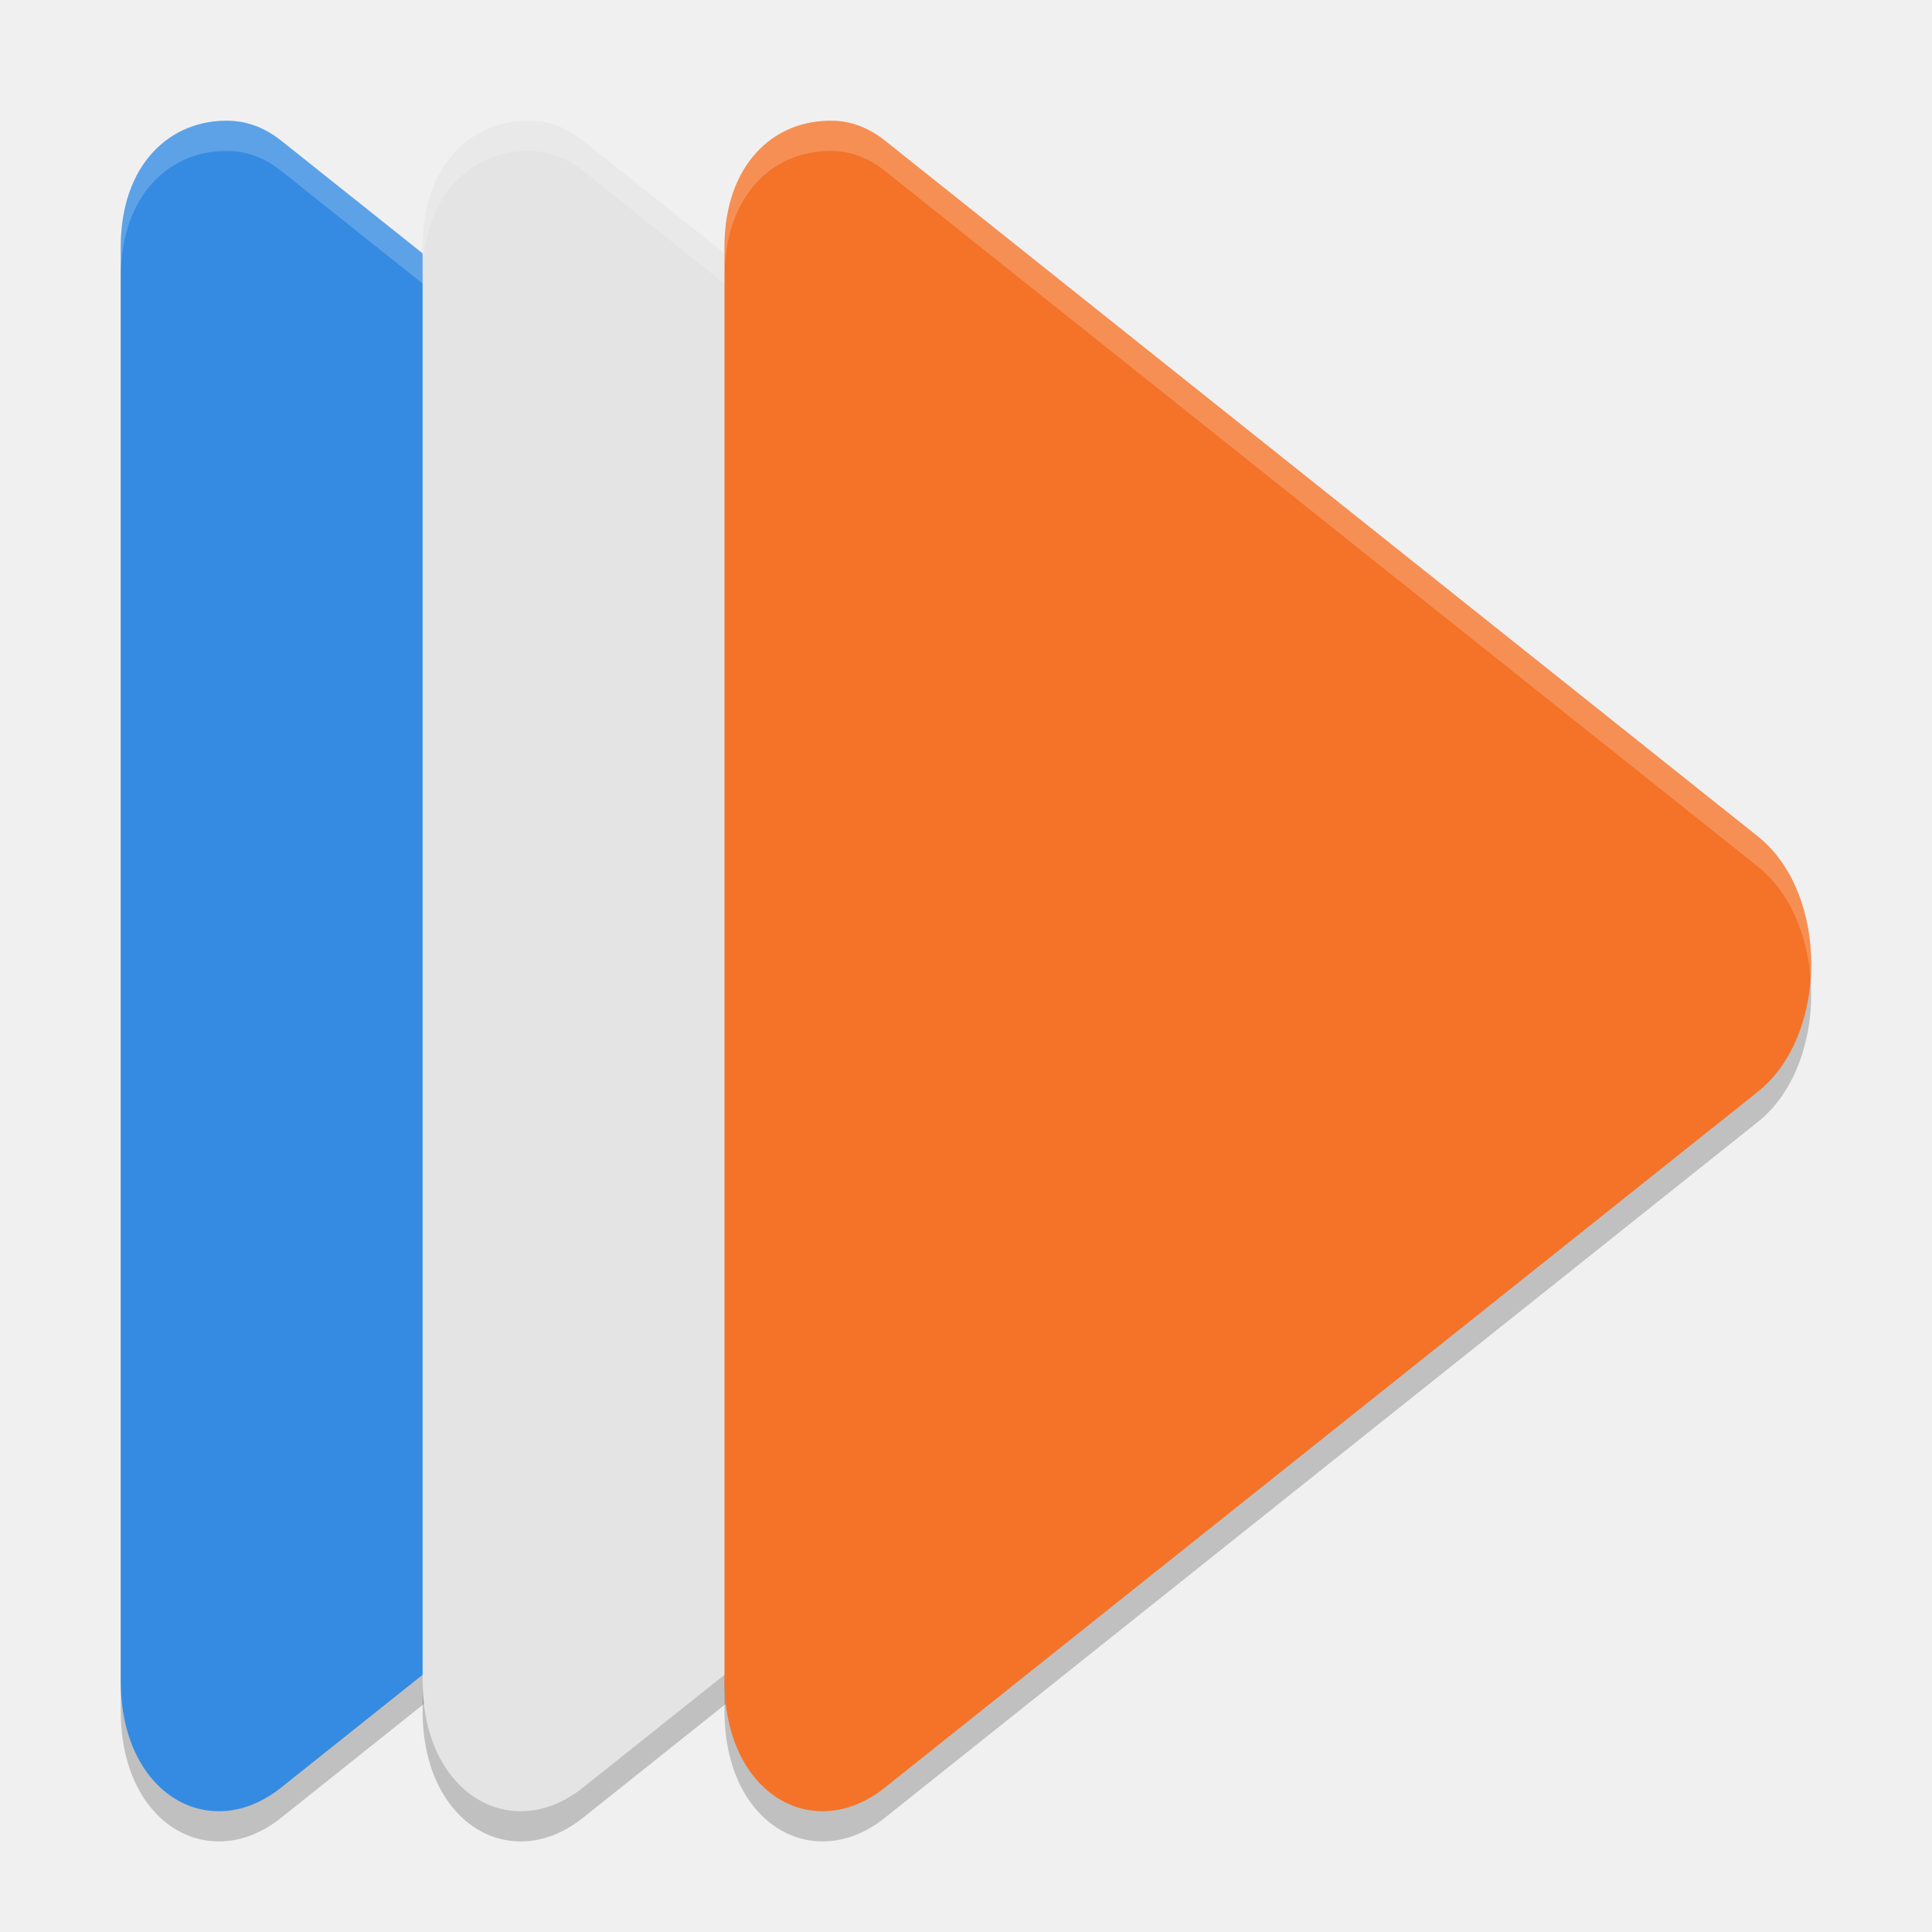
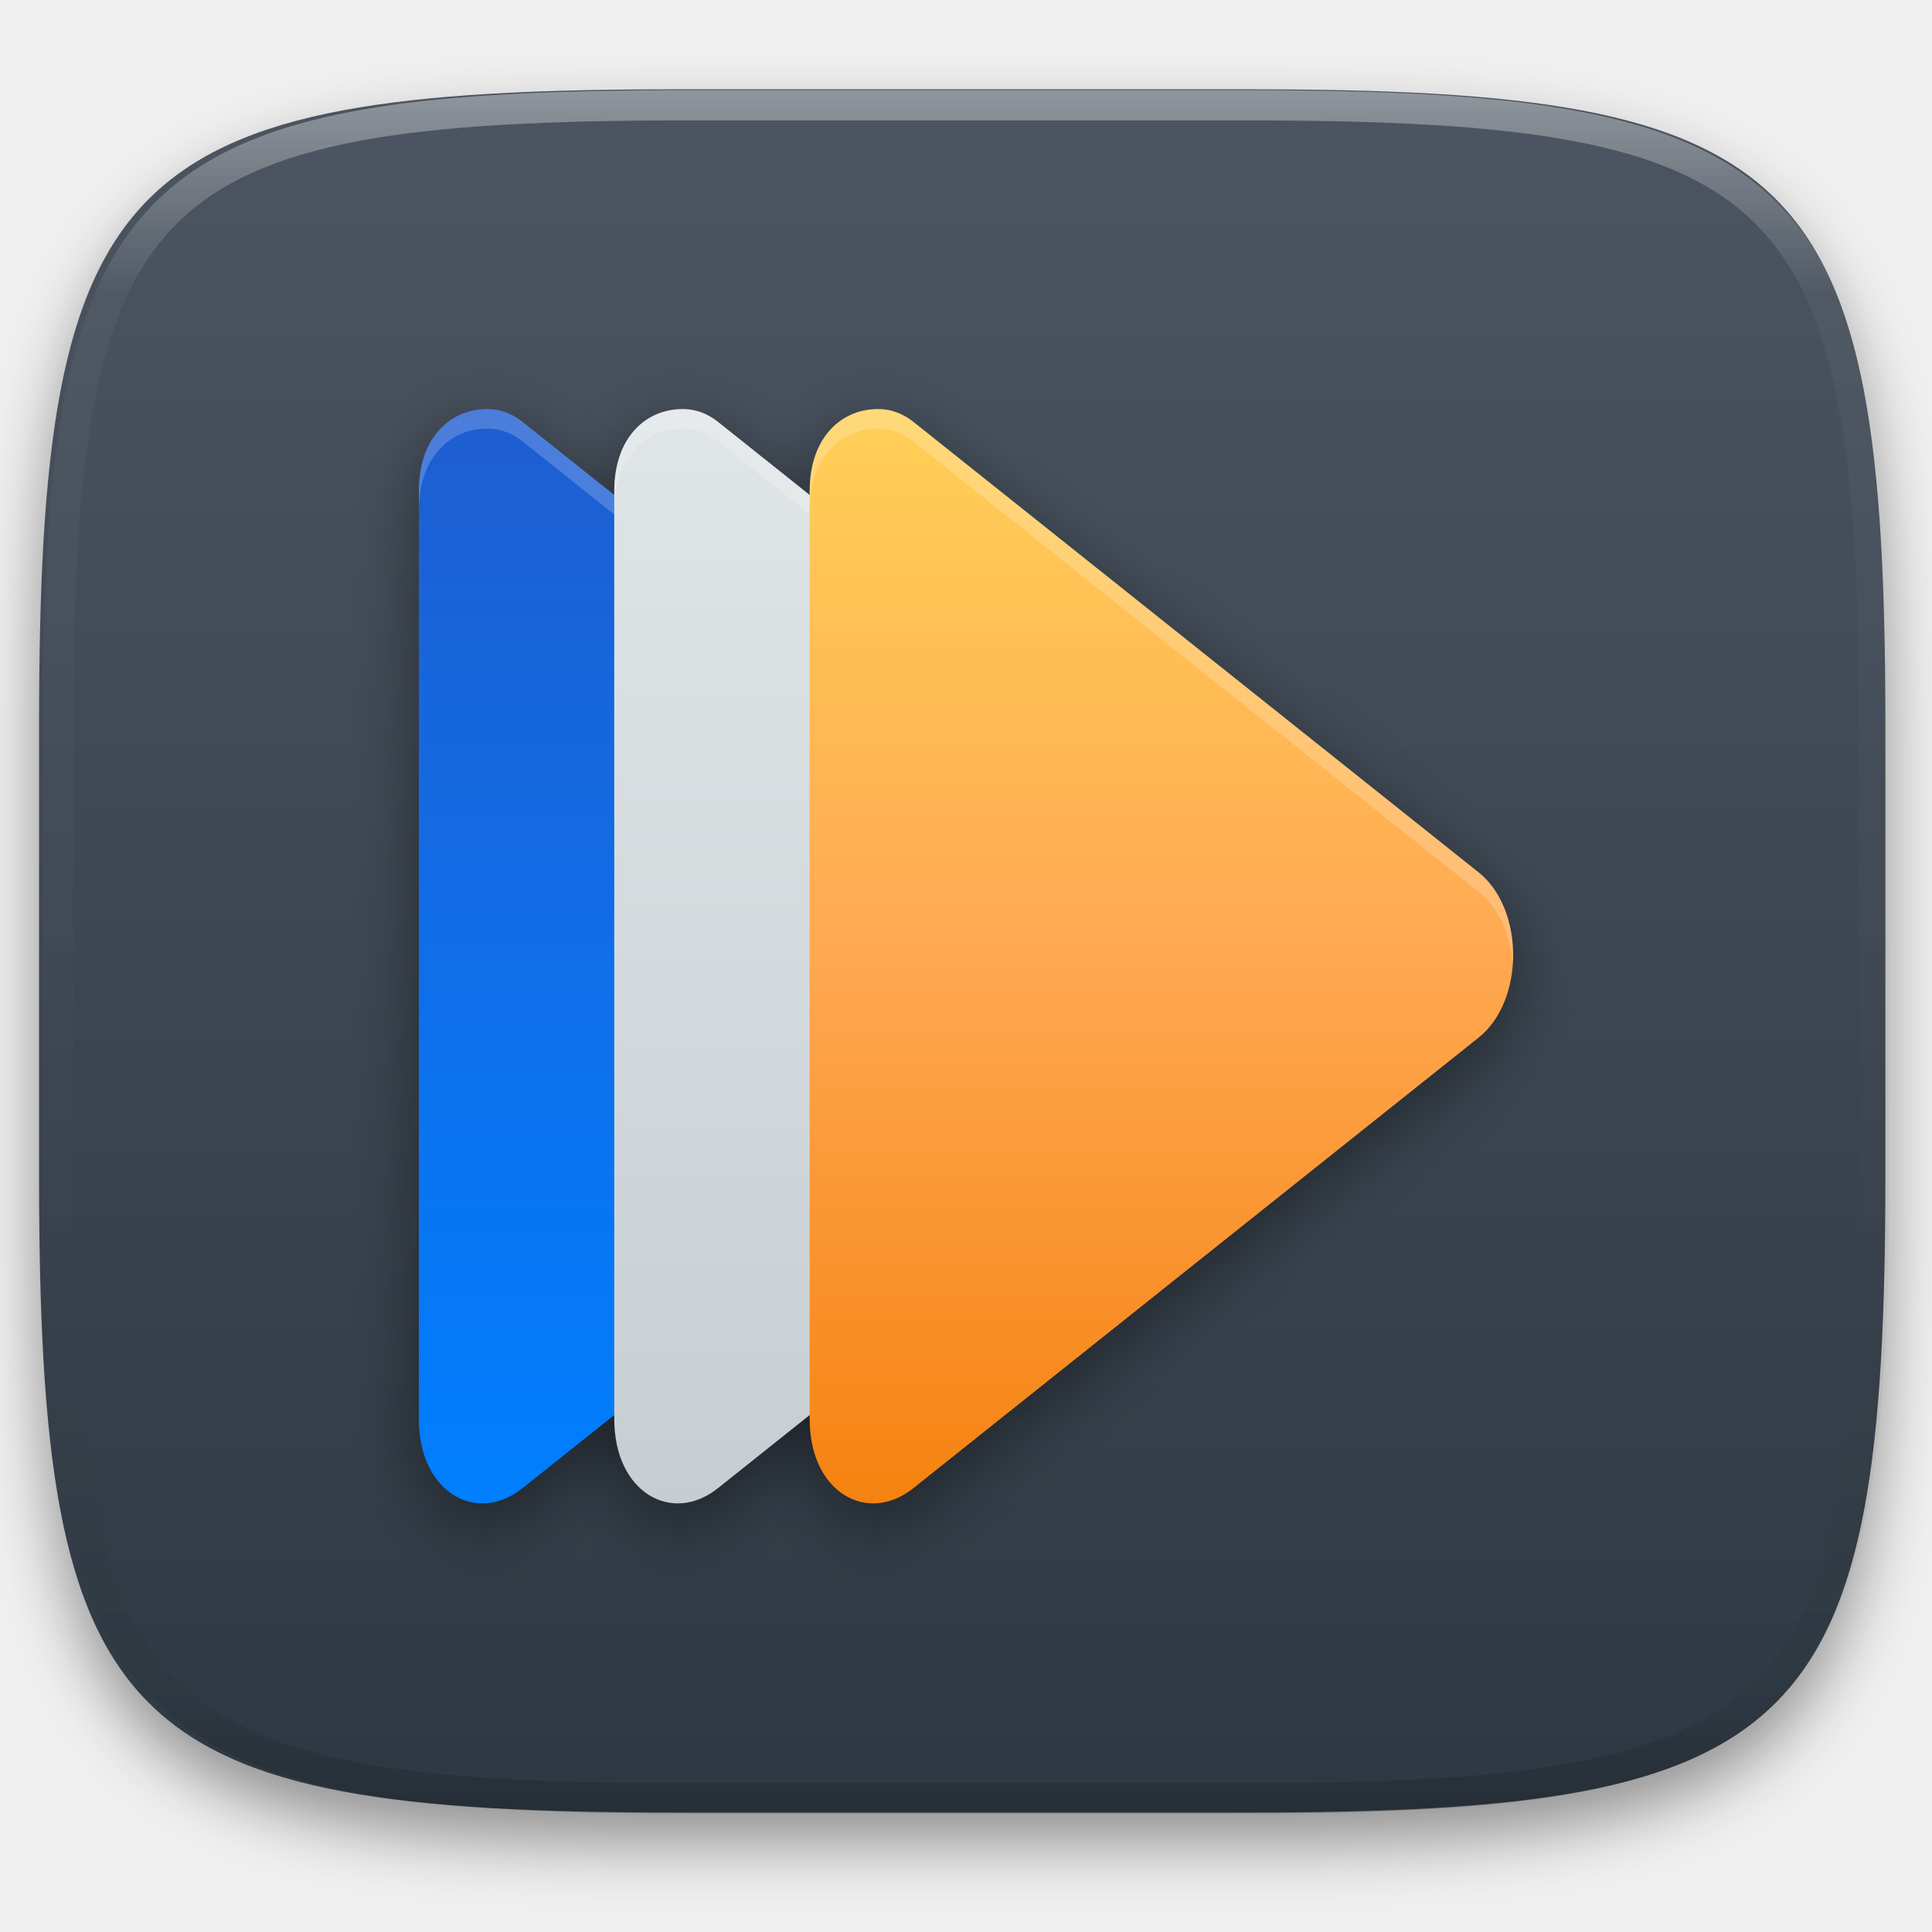
- <svg xmlns="http://www.w3.org/2000/svg" width="64" height="64" version="1.1" viewBox="0 0 64 64">
-   <g transform="translate(0,-988.3622)">
-     <path style="opacity:0.2" d="M 7.621,993.364 C 5.635,993.3 4,994.811 4,997.553 l 0,23.745 0,23.748 c -8.006e-4,3.762 2.95,5.418 5.309,3.535 l 14.46,-11.527 14.463,-11.527 c 2.357,-1.881 2.357,-6.577 0,-8.457 L 23.77,1005.544 9.309,994.018 c -0.514,-0.41 -1.094,-0.635 -1.688,-0.653 z" />
-     <path style="opacity:0.2" d="M 17.621,993.364 C 15.635,993.3 14,994.811 14,997.553 l 0,23.745 0,23.748 c -8e-4,3.762 2.95,5.418 5.309,3.535 l 14.46,-11.527 14.463,-11.527 c 2.357,-1.881 2.357,-6.577 0,-8.457 L 33.77,1005.544 19.309,994.018 c -0.514,-0.41 -1.094,-0.635 -1.688,-0.653 z" />
-     <path style="opacity:0.2" d="M 27.621,993.364 C 25.635,993.3 24,994.811 24,997.553 l 0,23.745 0,23.748 c -8e-4,3.762 2.95,5.418 5.309,3.535 l 14.46,-11.527 14.463,-11.527 c 2.357,-1.881 2.357,-6.577 0,-8.457 l -14.463,-11.527 -14.46,-11.527 c -0.514,-0.41 -1.094,-0.635 -1.688,-0.653 z" />
-     <path style="fill:#358be1" d="M 7.621,992.364 C 5.635,992.3 4,993.811 4,996.553 l 0,23.745 0,23.748 c -8.006e-4,3.762 2.95,5.418 5.309,3.535 l 14.46,-11.527 14.463,-11.527 c 2.357,-1.881 2.357,-6.577 0,-8.457 L 23.77,1004.544 9.309,993.018 c -0.514,-0.41 -1.094,-0.635 -1.688,-0.653 z" />
-     <path style="opacity:0.2;fill:#ffffff" d="M 7.621 4.002 C 5.635 3.938 4 5.449 4 8.191 L 4 9.191 C 4 6.449 5.635 4.938 7.621 5.002 C 8.215 5.021 8.795 5.246 9.309 5.656 L 23.77 17.182 L 38.232 28.709 C 39.291 29.554 39.871 30.967 39.979 32.438 C 40.11 30.634 39.53 28.745 38.232 27.709 L 23.77 16.182 L 9.309 4.656 C 8.795 4.246 8.215 4.021 7.621 4.002 z" transform="translate(0,988.3622)" />
-     <path style="fill:#e4e4e4" d="M 17.621,992.364 C 15.635,992.3 14,993.811 14,996.553 l 0,23.745 0,23.748 c -8e-4,3.762 2.95,5.418 5.309,3.535 l 14.46,-11.527 14.463,-11.527 c 2.357,-1.881 2.357,-6.577 0,-8.457 L 33.77,1004.544 19.309,993.018 c -0.514,-0.41 -1.094,-0.635 -1.688,-0.653 z" />
-     <path style="opacity:0.2;fill:#ffffff" d="M 17.621 4.002 C 15.635 3.938 14 5.449 14 8.191 L 14 9.191 C 14 6.449 15.635 4.938 17.621 5.002 C 18.215 5.021 18.795 5.246 19.309 5.656 L 33.77 17.182 L 48.232 28.709 C 49.291 29.554 49.871 30.967 49.979 32.438 C 50.11 30.634 49.53 28.745 48.232 27.709 L 33.77 16.182 L 19.309 4.656 C 18.795 4.246 18.215 4.021 17.621 4.002 z" transform="translate(0,988.3622)" />
-     <path style="fill:#f47329" d="M 27.621,992.364 C 25.635,992.3 24,993.811 24,996.553 l 0,23.745 0,23.748 c -8e-4,3.762 2.95,5.418 5.309,3.535 l 14.46,-11.527 14.463,-11.527 c 2.357,-1.881 2.357,-6.577 0,-8.457 l -14.463,-11.527 -14.46,-11.527 c -0.514,-0.41 -1.094,-0.635 -1.688,-0.653 z" />
-     <path style="opacity:0.2;fill:#ffffff" d="M 27.621 4.002 C 25.635 3.938 24 5.449 24 8.191 L 24 9.191 C 24 6.449 25.635 4.938 27.621 5.002 C 28.215 5.021 28.795 5.246 29.309 5.656 L 43.77 17.182 L 58.232 28.709 C 59.291 29.554 59.871 30.967 59.979 32.438 C 60.11 30.634 59.53 28.745 58.232 27.709 L 43.77 16.182 L 29.309 4.656 C 28.795 4.246 28.215 4.021 27.621 4.002 z" transform="translate(0,988.3622)" />
+ <svg xmlns="http://www.w3.org/2000/svg" style="isolation:isolate" viewBox="0 0 256 256" width="256" height="256">
+   <defs>
+     <filter id="blMEMNGJaek7I6NCMFAOY6FfbaWGHcrB" x="-200%" y="-200%" width="400%" height="400%" filterUnits="objectBoundingBox" color-interpolation-filters="sRGB">
+       <feGaussianBlur in="SourceGraphic" stdDeviation="4.294" />
+       <feOffset dx="0" dy="4" result="pf_100_offsetBlur" />
+       <feFlood flood-color="#000000" flood-opacity="0.4" />
+       <feComposite in2="pf_100_offsetBlur" operator="in" result="pf_100_dropShadow" />
+       <feBlend in="SourceGraphic" in2="pf_100_dropShadow" mode="normal" />
+     </filter>
+   </defs>
+   <g filter="url(#blMEMNGJaek7I6NCMFAOY6FfbaWGHcrB)">
+     <linearGradient id="_lgradient_41" x1="0" y1="0" x2="-1.8369701987210297e-16" y2="1" gradientTransform="matrix(244.648,0,0,228.338,5.176,11.831)" gradientUnits="userSpaceOnUse">
+       <stop offset="0%" stop-opacity="1" style="stop-color:rgb(76,85,97)" />
+       <stop offset="100%" stop-opacity="1" style="stop-color:rgb(46,56,66)" />
+     </linearGradient>
+     <path d=" M 165.185 11.831 C 239.24 11.831 249.824 22.388 249.824 96.375 L 249.824 155.625 C 249.824 229.612 239.24 240.169 165.185 240.169 L 89.815 240.169 C 15.76 240.169 5.176 229.612 5.176 155.625 L 5.176 96.375 C 5.176 22.388 15.76 11.831 89.815 11.831 L 165.185 11.831 Z " id="shape" fill="url(#_lgradient_41)" />
+   </g>
+   <g opacity="0.4">
+     <linearGradient id="_lgradient_42" x1="0.517" y1="0" x2="0.517" y2="1" gradientTransform="matrix(244.65,0,0,228.34,5.68,11.95)" gradientUnits="userSpaceOnUse">
+       <stop offset="0%" stop-opacity="1" style="stop-color:rgb(255,255,255)" />
+       <stop offset="12.5%" stop-opacity="0.098" style="stop-color:rgb(255,255,255)" />
+       <stop offset="92.5%" stop-opacity="0.098" style="stop-color:rgb(0,0,0)" />
+       <stop offset="100%" stop-opacity="0.498" style="stop-color:rgb(0,0,0)" />
+     </linearGradient>
+     <path d=" M 165.068 11.951 C 169.396 11.941 173.724 11.991 178.052 12.089 C 181.927 12.167 185.803 12.315 189.678 12.541 C 193.131 12.737 196.583 13.022 200.026 13.395 C 203.085 13.73 206.144 14.181 209.174 14.741 C 211.889 15.243 214.574 15.881 217.22 16.657 C 219.62 17.355 221.971 18.219 224.243 19.241 C 226.358 20.184 228.384 21.304 230.302 22.591 C 232.142 23.829 233.863 25.244 235.437 26.806 C 237.001 28.378 238.417 30.088 239.656 31.925 C 240.945 33.841 242.066 35.865 243.02 37.967 C 244.043 40.247 244.909 42.585 245.617 44.972 C 246.394 47.615 247.034 50.297 247.535 53.009 C 248.096 56.035 248.548 59.081 248.883 62.136 C 249.257 65.575 249.542 69.014 249.739 72.462 C 249.965 76.323 250.112 80.194 250.201 84.055 C 250.289 88.378 250.339 92.701 250.329 97.014 L 250.329 155.226 C 250.339 159.549 250.289 163.862 250.201 168.185 C 250.112 172.056 249.965 175.917 249.739 179.778 C 249.542 183.226 249.257 186.675 248.883 190.104 C 248.548 193.159 248.096 196.215 247.535 199.241 C 247.034 201.943 246.394 204.625 245.617 207.268 C 244.909 209.655 244.043 212.003 243.02 214.273 C 242.066 216.385 240.945 218.399 239.656 220.315 C 238.417 222.152 237.001 223.872 235.437 225.434 C 233.863 226.996 232.142 228.411 230.302 229.649 C 228.384 230.936 226.358 232.056 224.243 232.999 C 221.971 234.021 219.62 234.885 217.22 235.593 C 214.574 236.369 211.889 237.007 209.174 237.499 C 206.144 238.068 203.085 238.51 200.026 238.845 C 196.583 239.218 193.131 239.503 189.678 239.699 C 185.803 239.925 181.927 240.073 178.052 240.161 C 173.724 240.249 169.396 240.299 165.068 240.289 L 90.942 240.289 C 86.614 240.299 82.286 240.249 77.958 240.161 C 74.083 240.073 70.207 239.925 66.332 239.699 C 62.879 239.503 59.427 239.218 55.984 238.845 C 52.925 238.51 49.866 238.068 46.836 237.499 C 44.121 237.007 41.436 236.369 38.79 235.593 C 36.39 234.885 34.039 234.021 31.767 232.999 C 29.652 232.056 27.626 230.936 25.708 229.649 C 23.868 228.411 22.147 226.996 20.573 225.434 C 19.009 223.872 17.593 222.152 16.354 220.315 C 15.065 218.399 13.944 216.385 12.99 214.273 C 11.967 212.003 11.101 209.655 10.393 207.268 C 9.616 204.625 8.976 201.943 8.475 199.241 C 7.914 196.215 7.462 193.159 7.127 190.104 C 6.753 186.675 6.468 183.226 6.271 179.778 C 6.045 175.917 5.898 172.056 5.809 168.185 C 5.721 163.862 5.671 159.549 5.681 155.226 L 5.681 97.014 C 5.671 92.701 5.721 88.378 5.809 84.055 C 5.898 80.194 6.045 76.323 6.271 72.462 C 6.468 69.014 6.753 65.575 7.127 62.136 C 7.462 59.081 7.914 56.035 8.475 53.009 C 8.976 50.297 9.616 47.615 10.393 44.972 C 11.101 42.585 11.967 40.247 12.99 37.967 C 13.944 35.865 15.065 33.841 16.354 31.925 C 17.593 30.088 19.009 28.378 20.573 26.806 C 22.147 25.244 23.868 23.829 25.708 22.591 C 27.626 21.304 29.652 20.184 31.767 19.241 C 34.039 18.219 36.39 17.355 38.79 16.657 C 41.436 15.881 44.121 15.243 46.836 14.741 C 49.866 14.181 52.925 13.73 55.984 13.395 C 59.427 13.022 62.879 12.737 66.332 12.541 C 70.207 12.315 74.083 12.167 77.958 12.089 C 82.286 11.991 86.614 11.941 90.942 11.951 L 165.068 11.951 Z  M 165.078 15.96 C 169.376 15.95 173.675 15.999 177.973 16.087 C 181.8 16.176 185.626 16.323 189.452 16.539 C 192.836 16.736 196.219 17.011 199.583 17.384 C 202.554 17.699 205.515 18.131 208.446 18.681 C 211.023 19.153 213.58 19.762 216.099 20.499 C 218.322 21.147 220.495 21.953 222.6 22.896 C 224.509 23.751 226.338 24.763 228.069 25.922 C 229.692 27.013 231.207 28.26 232.594 29.646 C 233.981 31.031 235.23 32.544 236.332 34.165 C 237.492 35.894 238.506 37.712 239.361 39.608 C 240.306 41.72 241.112 43.892 241.761 46.102 C 242.509 48.617 243.109 51.162 243.591 53.736 C 244.132 56.664 244.565 59.611 244.889 62.578 C 245.263 65.938 245.539 69.308 245.735 72.688 C 245.952 76.51 246.109 80.322 246.188 84.144 C 246.276 88.437 246.325 92.721 246.325 97.014 C 246.325 97.014 246.325 97.014 246.325 97.014 L 246.325 155.226 C 246.325 155.226 246.325 155.226 246.325 155.226 C 246.325 159.519 246.276 163.803 246.188 168.096 C 246.109 171.918 245.952 175.74 245.735 179.552 C 245.539 182.932 245.263 186.302 244.889 189.672 C 244.565 192.629 244.132 195.576 243.591 198.504 C 243.109 201.078 242.509 203.623 241.761 206.138 C 241.112 208.358 240.306 210.52 239.361 212.632 C 238.506 214.528 237.492 216.356 236.332 218.075 C 235.23 219.706 233.981 221.219 232.594 222.604 C 231.207 223.98 229.692 225.227 228.069 226.318 C 226.338 227.477 224.509 228.489 222.6 229.344 C 220.495 230.297 218.322 231.093 216.099 231.741 C 213.58 232.478 211.023 233.087 208.446 233.559 C 205.515 234.109 202.554 234.541 199.583 234.865 C 196.219 235.229 192.836 235.514 189.452 235.701 C 185.626 235.917 181.8 236.074 177.973 236.153 C 173.675 236.251 169.376 236.29 165.078 236.29 C 165.078 236.29 165.078 236.29 165.068 236.29 L 90.942 236.29 C 90.932 236.29 90.932 236.29 90.932 236.29 C 86.634 236.29 82.335 236.251 78.037 236.153 C 74.21 236.074 70.384 235.917 66.558 235.701 C 63.174 235.514 59.791 235.229 56.427 234.865 C 53.456 234.541 50.495 234.109 47.564 233.559 C 44.987 233.087 42.43 232.478 39.911 231.741 C 37.688 231.093 35.515 230.297 33.41 229.344 C 31.501 228.489 29.672 227.477 27.941 226.318 C 26.318 225.227 24.803 223.98 23.416 222.604 C 22.029 221.219 20.78 219.706 19.678 218.075 C 18.518 216.356 17.504 214.528 16.649 212.632 C 15.704 210.52 14.898 208.358 14.249 206.138 C 13.501 203.623 12.901 201.078 12.419 198.504 C 11.878 195.576 11.445 192.629 11.121 189.672 C 10.747 186.302 10.472 182.932 10.275 179.552 C 10.058 175.74 9.901 171.918 9.822 168.096 C 9.734 163.803 9.685 159.519 9.685 155.226 C 9.685 155.226 9.685 155.226 9.685 155.226 L 9.685 97.014 C 9.685 97.014 9.685 97.014 9.685 97.014 C 9.685 92.721 9.734 88.437 9.822 84.144 C 9.901 80.322 10.058 76.51 10.275 72.688 C 10.472 69.308 10.747 65.938 11.121 62.578 C 11.445 59.611 11.878 56.664 12.419 53.736 C 12.901 51.162 13.501 48.617 14.249 46.102 C 14.898 43.892 15.704 41.72 16.649 39.608 C 17.504 37.712 18.518 35.894 19.678 34.165 C 20.78 32.544 22.029 31.031 23.416 29.646 C 24.803 28.26 26.318 27.013 27.941 25.922 C 29.672 24.763 31.501 23.751 33.41 22.896 C 35.515 21.953 37.688 21.147 39.911 20.499 C 42.43 19.762 44.987 19.153 47.564 18.681 C 50.495 18.131 53.456 17.699 56.427 17.384 C 59.791 17.011 63.174 16.736 66.558 16.539 C 70.384 16.323 74.21 16.176 78.037 16.087 C 82.335 15.999 86.634 15.95 90.932 15.96 C 90.932 15.96 90.932 15.96 90.942 15.96 L 165.068 15.96 C 165.078 15.96 165.078 15.96 165.078 15.96 Z " fill-rule="evenodd" id="highlight" fill="url(#_lgradient_42)" />
+   </g>
+   <g id="gifup">
+     <defs>
+       <filter id="e2BWaxiCNGZEhN2z3m6iL8NPwDRQl0Xd" x="-200%" y="-200%" width="400%" height="400%" filterUnits="objectBoundingBox" color-interpolation-filters="sRGB">
+         <feGaussianBlur stdDeviation="4.294" />
+       </filter>
+     </defs>
+     <g opacity="0.4" filter="url(#e2BWaxiCNGZEhN2z3m6iL8NPwDRQl0Xd)">
+       <path d=" M 64.877 56.8 C 59.734 56.634 55.5 60.546 55.5 67.647 L 55.5 129.129 L 55.5 190.62 C 55.498 200.361 63.138 204.648 69.247 199.773 L 106.689 169.927 L 144.138 140.081 C 150.24 135.212 150.24 123.052 144.138 118.184 L 106.689 88.337 L 69.247 58.492 C 67.916 57.43 66.413 56.849 64.877 56.8 Z " id="Path" fill="rgb(0,0,0)" />
+     </g>
+     <defs>
+       <filter id="RE5bOStzkMhGNbmh9JCgPm809jKUveCb" x="-200%" y="-200%" width="400%" height="400%" filterUnits="objectBoundingBox" color-interpolation-filters="sRGB">
+         <feGaussianBlur stdDeviation="4.294" />
+       </filter>
+     </defs>
+     <g opacity="0.4" filter="url(#RE5bOStzkMhGNbmh9JCgPm809jKUveCb)">
+       <path d=" M 90.769 56.8 C 85.627 56.634 81.393 60.546 81.393 67.647 L 81.393 129.129 L 81.393 190.62 C 81.391 200.361 89.031 204.648 95.14 199.773 L 132.582 169.927 L 170.031 140.081 C 176.133 135.212 176.133 123.052 170.031 118.184 L 132.582 88.337 L 95.14 58.492 C 93.809 57.43 92.306 56.849 90.769 56.8 Z " id="Path" fill="rgb(0,0,0)" />
+     </g>
+     <defs>
+       <filter id="N48Gz1lsVHfmxZDE4A1m5ENuE6se08TR" x="-200%" y="-200%" width="400%" height="400%" filterUnits="objectBoundingBox" color-interpolation-filters="sRGB">
+         <feGaussianBlur stdDeviation="4.294" />
+       </filter>
+     </defs>
+     <g opacity="0.4" filter="url(#N48Gz1lsVHfmxZDE4A1m5ENuE6se08TR)">
+       <path d=" M 116.662 56.8 C 111.52 56.634 107.286 60.546 107.286 67.647 L 107.286 129.129 L 107.286 190.62 C 107.284 200.361 114.924 204.648 121.033 199.773 L 158.475 169.927 L 195.924 140.081 C 202.025 135.212 202.025 123.052 195.924 118.184 L 158.475 88.337 L 121.033 58.492 C 119.702 57.43 118.199 56.849 116.662 56.8 Z " id="Path" fill="rgb(0,0,0)" />
+     </g>
+     <linearGradient id="_lgradient_43" x1="0" y1="0" x2="-1.8369701987210297e-16" y2="1" gradientTransform="matrix(93.214,0,0,145,55.5,54.205)" gradientUnits="userSpaceOnUse">
+       <stop offset="0%" stop-opacity="1" style="stop-color:rgb(31,93,209)" />
+       <stop offset="100%" stop-opacity="1" style="stop-color:rgb(0,127,255)" />
+     </linearGradient>
+     <path d=" M 64.877 54.211 C 59.734 54.045 55.5 57.957 55.5 65.058 L 55.5 126.54 L 55.5 188.031 C 55.498 197.772 63.138 202.059 69.247 197.184 L 106.689 167.337 L 144.138 137.492 C 150.24 132.622 150.24 120.463 144.138 115.594 L 106.689 85.748 L 69.247 55.902 C 67.916 54.841 66.413 54.259 64.877 54.211 Z " id="Path" fill="url(#_lgradient_43)" />
+     <g opacity="0.2">
+       <path d=" M 64.876 54.21 C 59.733 54.045 55.5 57.957 55.5 65.058 L 55.5 67.647 C 55.5 60.547 59.733 56.634 64.876 56.8 C 66.413 56.848 67.914 57.432 69.245 58.494 L 106.689 88.336 L 144.138 118.184 C 146.878 120.371 148.38 124.03 148.659 127.838 C 149 123.169 147.498 118.276 144.138 115.595 L 106.689 85.747 L 69.245 55.905 C 67.914 54.843 66.413 54.259 64.876 54.21 Z " id="Path" fill="rgb(255,255,255)" />
+     </g>
+     <linearGradient id="_lgradient_44" x1="0" y1="0" x2="-1.8369701987210297e-16" y2="1" gradientTransform="matrix(93.214,0,0,145,81.393,54.205)" gradientUnits="userSpaceOnUse">
+       <stop offset="0%" stop-opacity="1" style="stop-color:rgb(224,229,231)" />
+       <stop offset="100%" stop-opacity="1" style="stop-color:rgb(199,206,210)" />
+     </linearGradient>
+     <path d=" M 90.769 54.211 C 85.627 54.045 81.393 57.957 81.393 65.058 L 81.393 126.54 L 81.393 188.031 C 81.391 197.772 89.031 202.059 95.14 197.184 L 132.582 167.337 L 170.031 137.492 C 176.133 132.622 176.133 120.463 170.031 115.594 L 132.582 85.748 L 95.14 55.902 C 93.809 54.841 92.306 54.259 90.769 54.211 Z " id="Path" fill="url(#_lgradient_44)" />
+     <g opacity="0.2">
+       <path d=" M 90.769 54.21 C 85.626 54.045 81.393 57.957 81.393 65.058 L 81.393 67.647 C 81.393 60.547 85.626 56.634 90.769 56.8 C 92.305 56.848 93.807 57.432 95.138 58.494 L 132.582 88.336 L 170.03 118.184 C 172.771 120.371 174.273 124.03 174.552 127.838 C 174.893 123.169 173.391 118.276 170.03 115.595 L 132.582 85.747 L 95.138 55.905 C 93.807 54.843 92.305 54.259 90.769 54.21 Z " id="Path" fill="rgb(255,255,255)" />
+     </g>
+     <linearGradient id="_lgradient_45" x1="0" y1="0" x2="-1.8369701987210297e-16" y2="1" gradientTransform="matrix(93.214,0,0,145,107.286,54.205)" gradientUnits="userSpaceOnUse">
+       <stop offset="0%" stop-opacity="1" style="stop-color:rgb(255,208,87)" />
+       <stop offset="50%" stop-opacity="1" style="stop-color:rgb(255,168,81)" />
+       <stop offset="100%" stop-opacity="1" style="stop-color:rgb(245,130,15)" />
+     </linearGradient>
+     <path d=" M 116.662 54.211 C 111.52 54.045 107.286 57.957 107.286 65.058 L 107.286 126.54 L 107.286 188.031 C 107.284 197.772 114.924 202.059 121.033 197.184 L 158.475 167.337 L 195.924 137.492 C 202.025 132.622 202.025 120.463 195.924 115.594 L 158.475 85.748 L 121.033 55.902 C 119.702 54.841 118.199 54.259 116.662 54.211 Z " id="Path" fill="url(#_lgradient_45)" />
+     <g opacity="0.2">
+       <path d=" M 116.662 54.21 C 111.519 54.045 107.286 57.957 107.286 65.058 L 107.286 67.647 C 107.286 60.547 111.519 56.634 116.662 56.8 C 118.198 56.848 119.7 57.432 121.031 58.494 L 158.475 88.336 L 195.923 118.184 C 198.664 120.371 200.166 124.03 200.444 127.838 C 200.786 123.169 199.284 118.276 195.923 115.595 L 158.475 85.747 L 121.031 55.905 C 119.7 54.843 118.198 54.259 116.662 54.21 Z " id="Path" fill="rgb(255,255,255)" />
+     </g>
  </g>
</svg>
